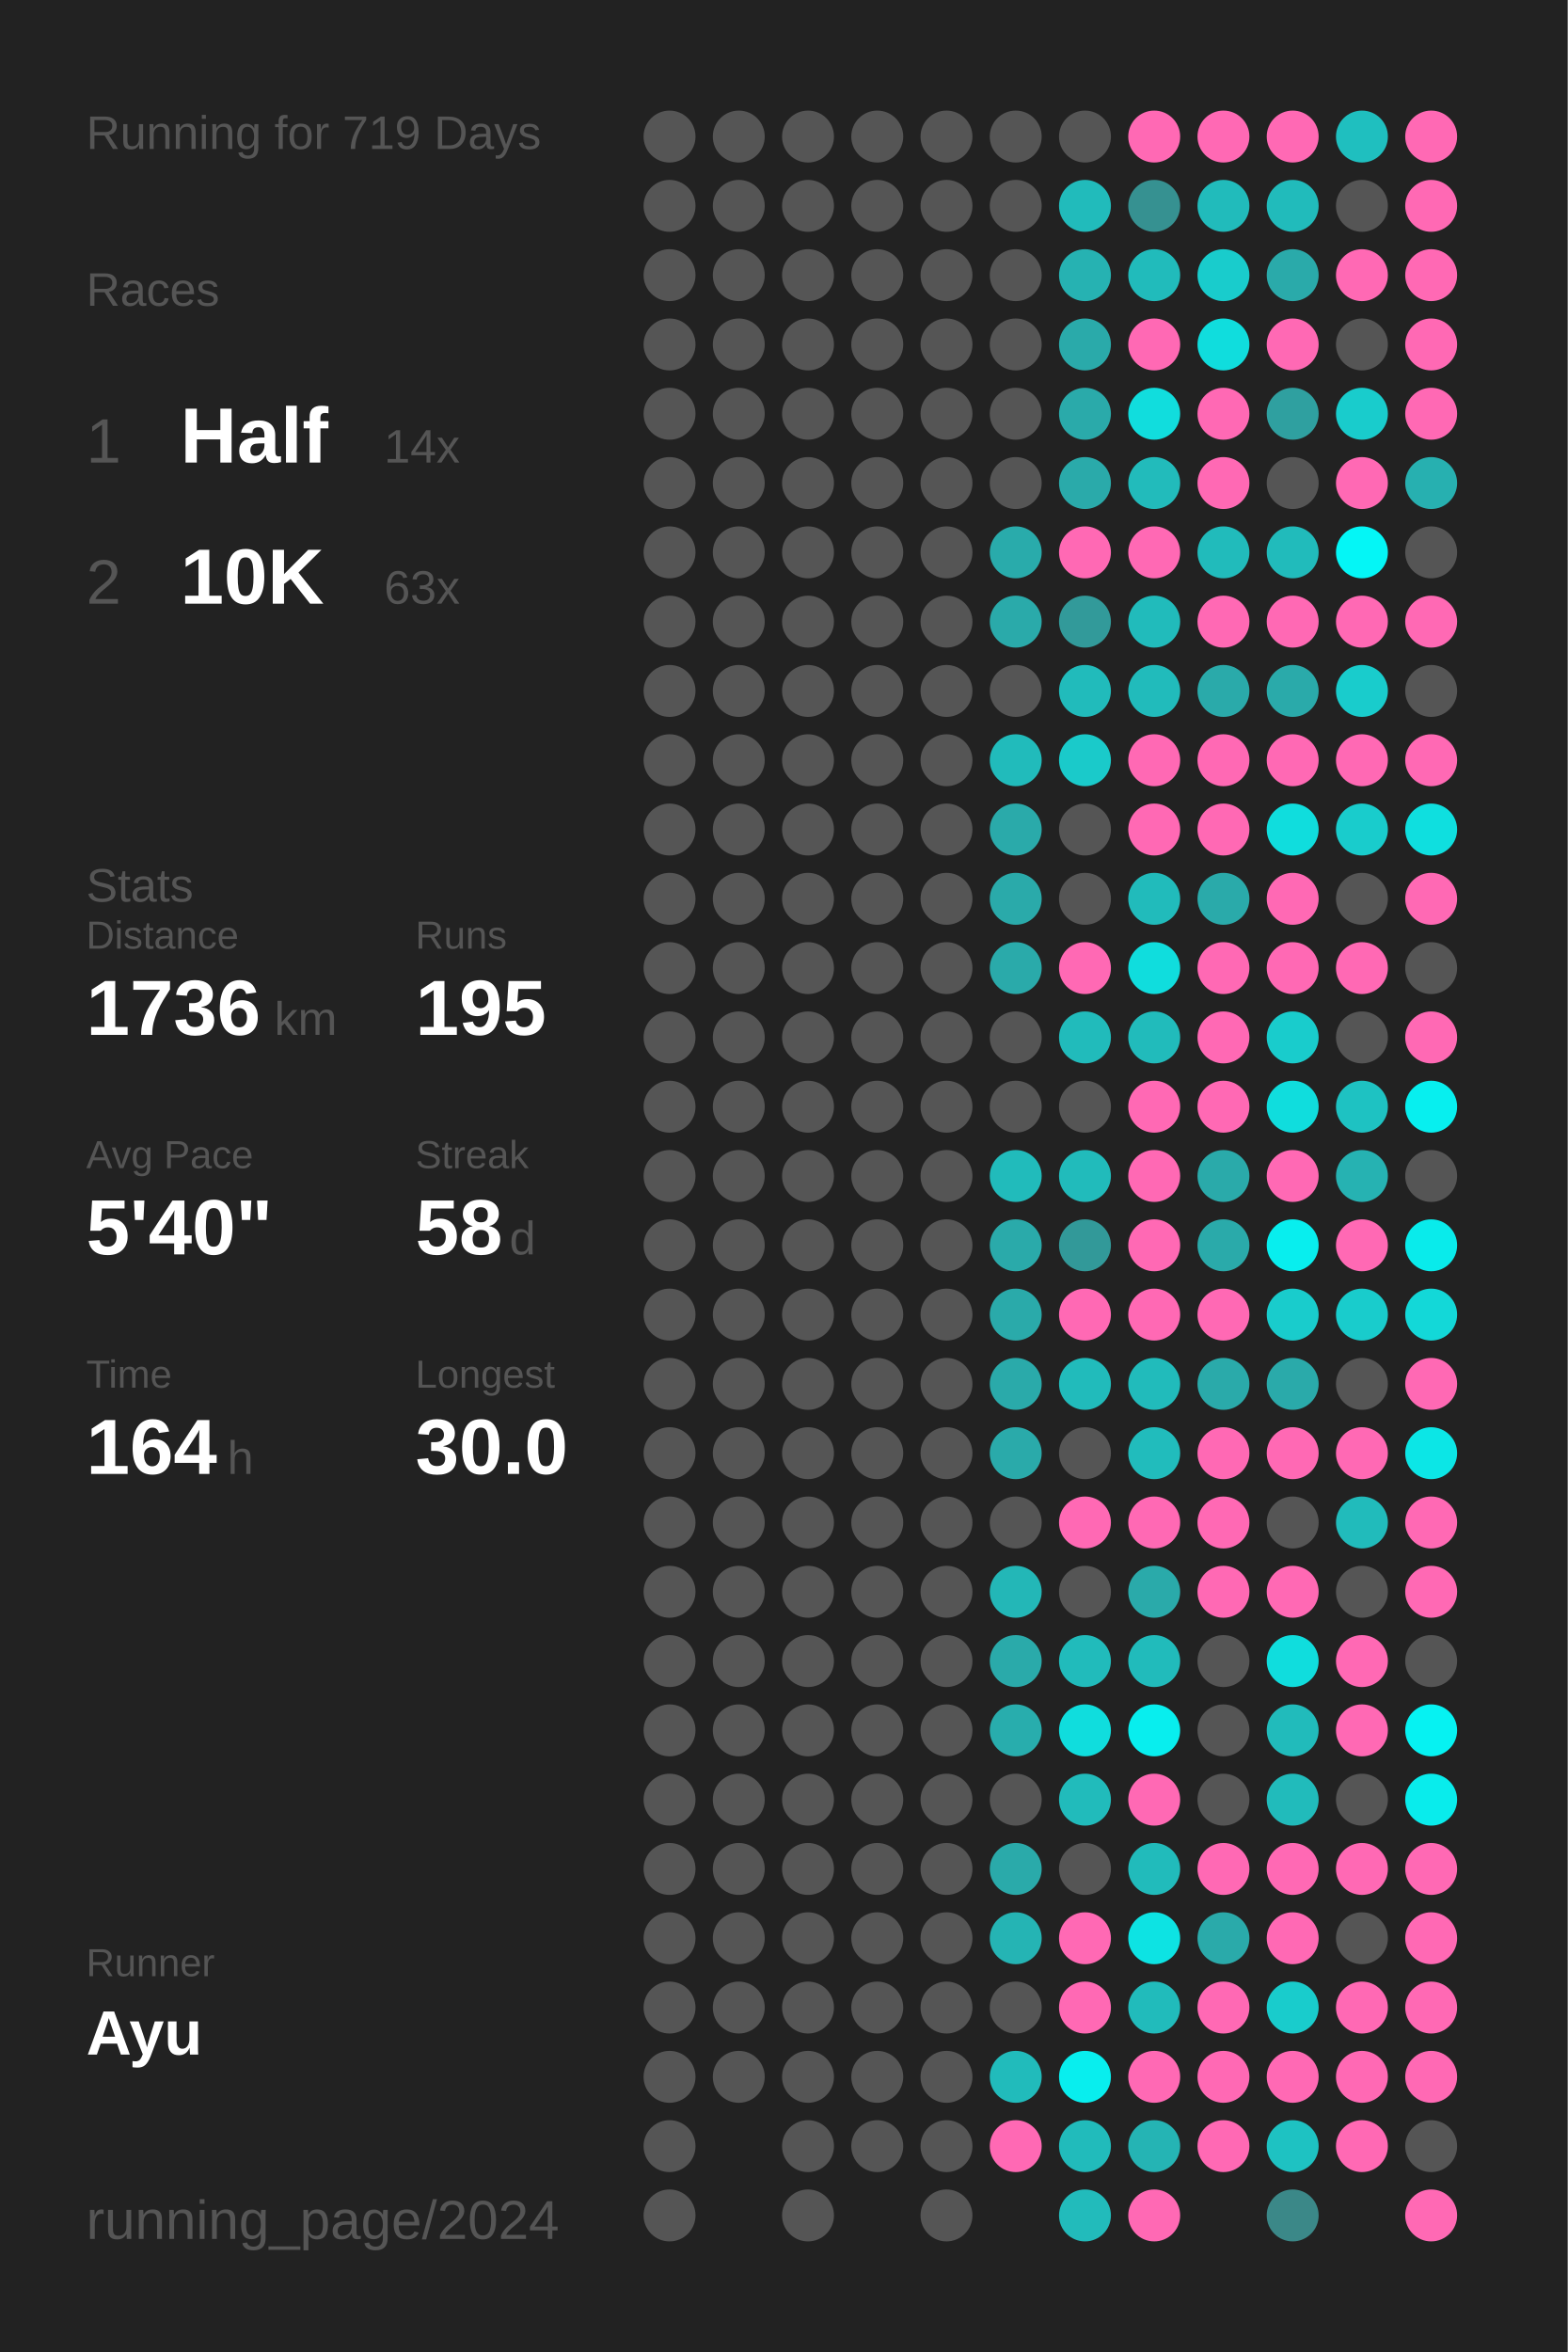
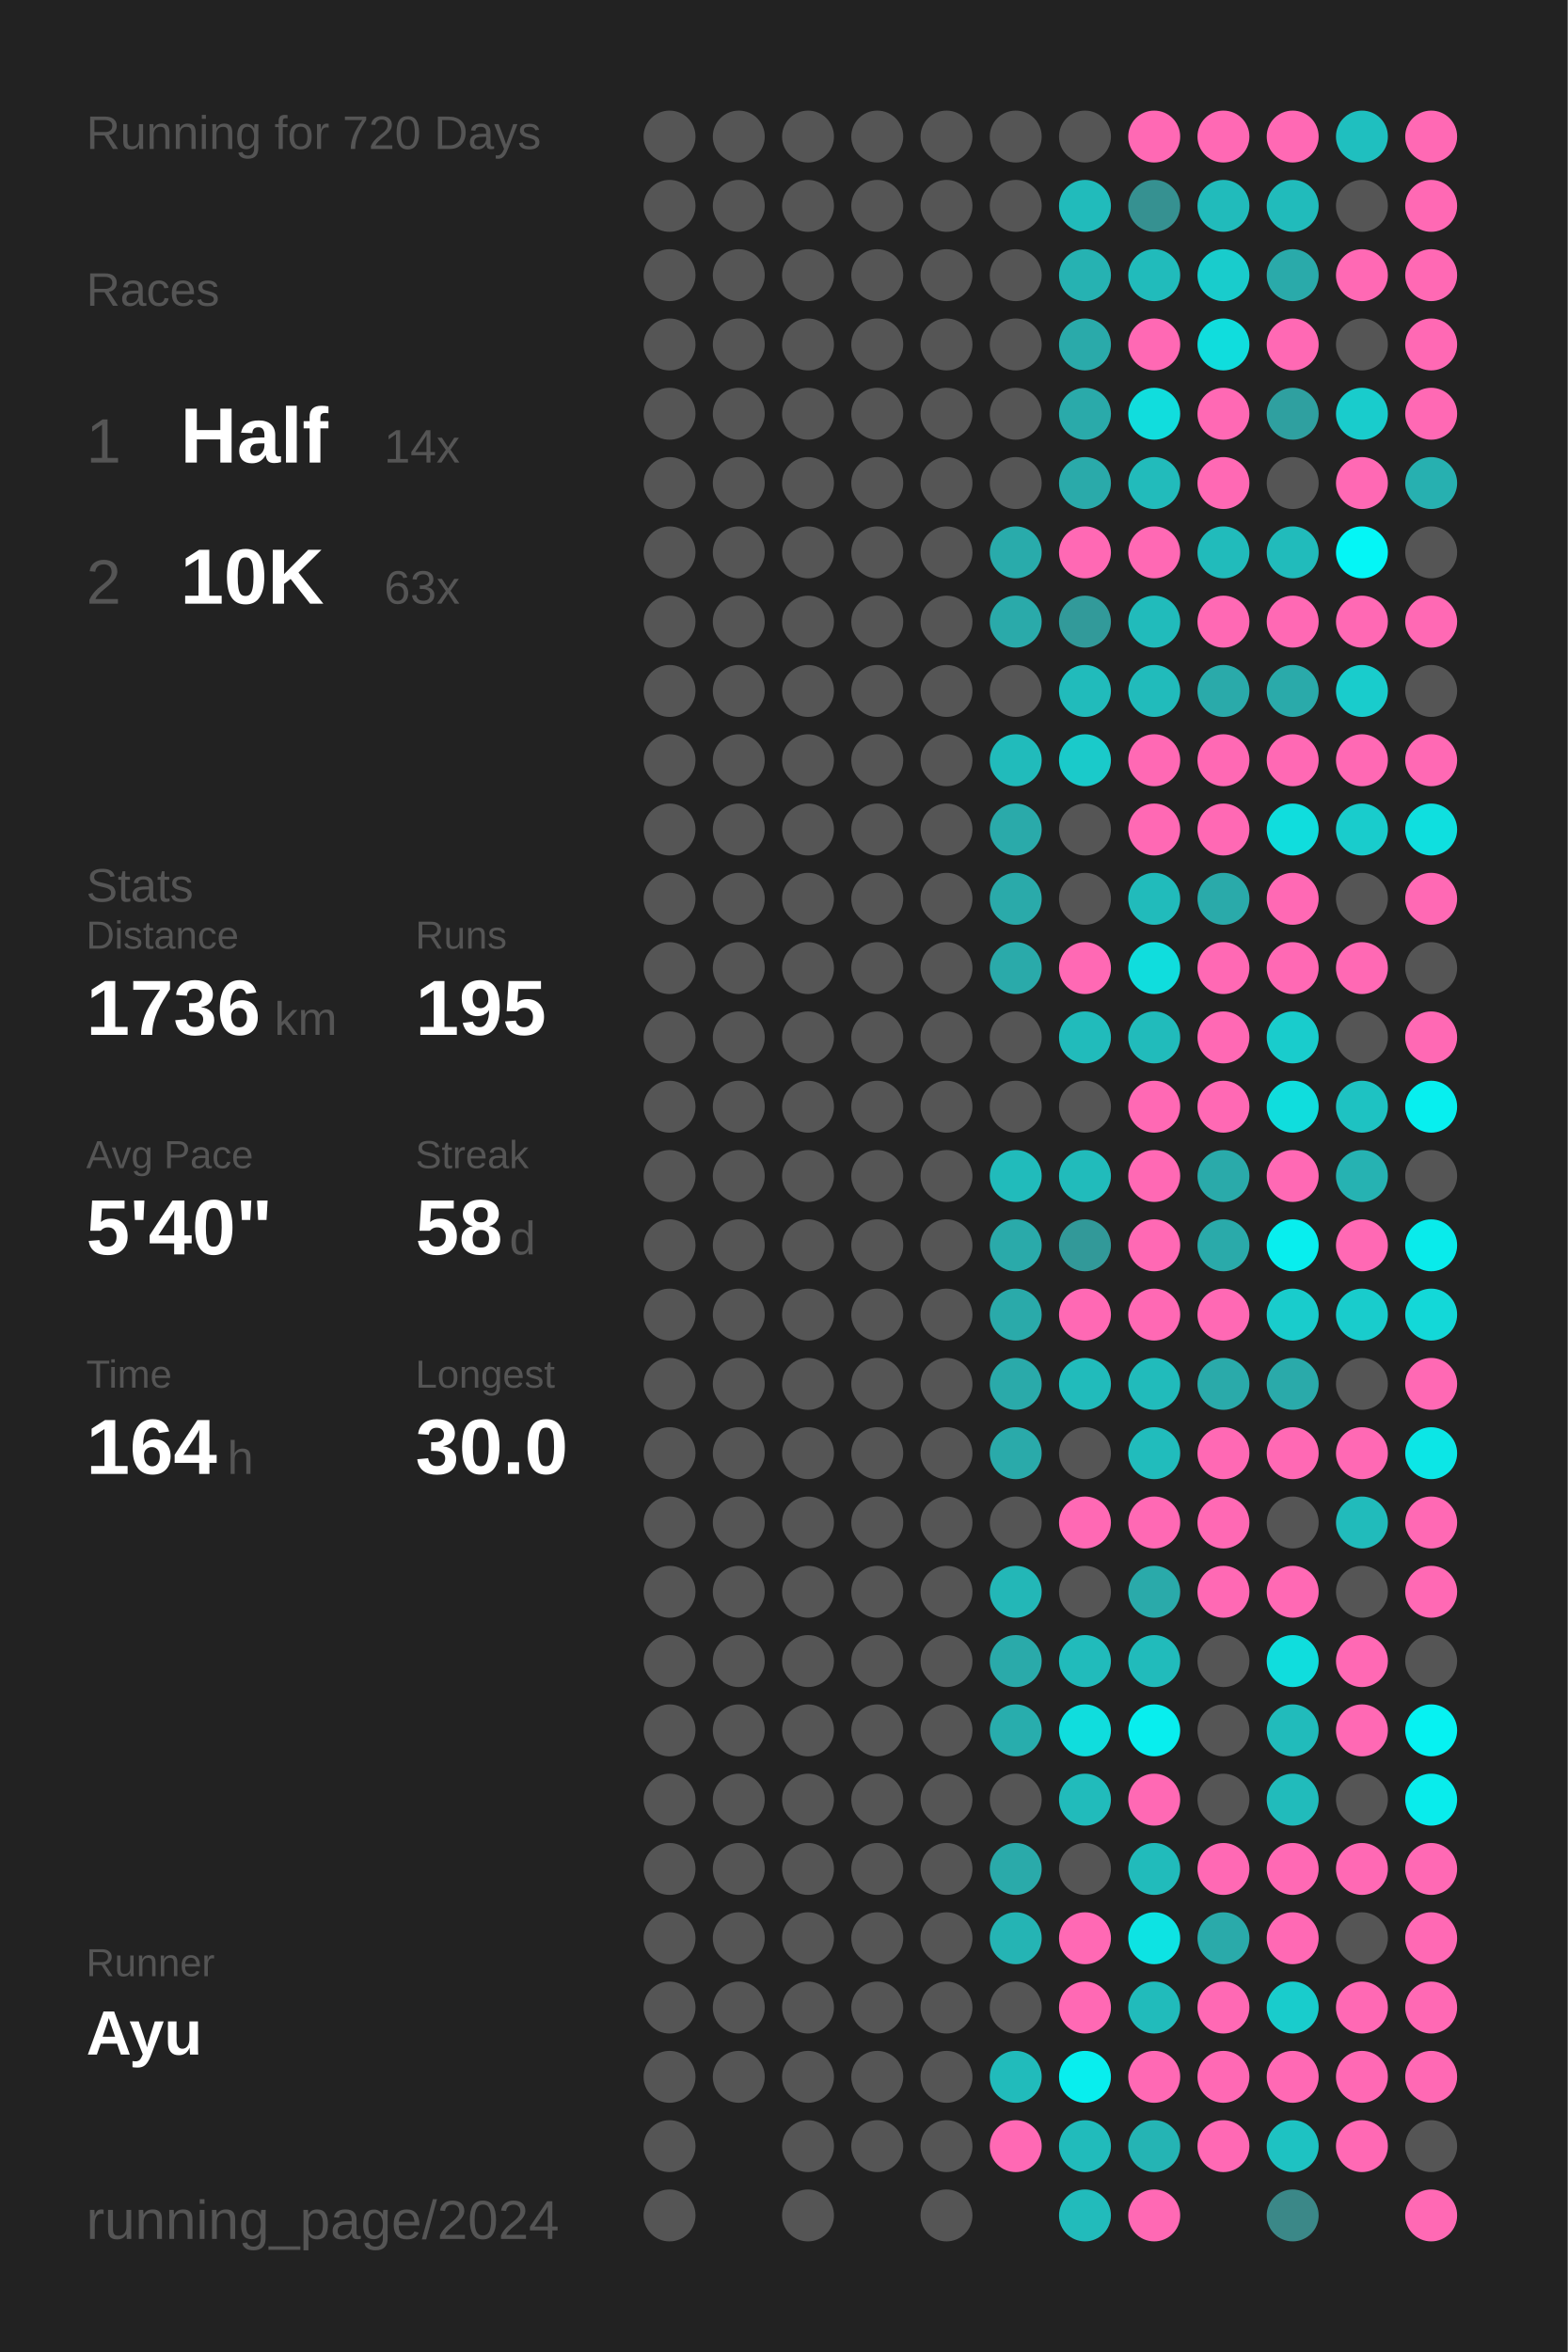
<svg xmlns="http://www.w3.org/2000/svg" baseProfile="full" height="300mm" version="1.1" viewBox="0,0,200,300" width="200mm">
  <defs />
  <rect fill="#222222" height="300" width="200" x="0" y="0" />
-   <text fill="#555555" style="font-size:6px; font-family:Arial;" x="11" y="19">Running for 719 Days</text>
+   <text fill="#555555" style="font-size:6px; font-family:Arial;" x="11" y="19">Running for 720 Days</text>
  <text fill="#555555" style="font-size:6px; font-family:Arial;" x="11" y="39">Races</text>
  <text fill="#555555" style="font-size:8px; font-family:Arial;" x="11" y="59">1</text>
  <text fill="#FFFFFF" style="font-size:10px; font-family:Arial; font-weight:bold;" x="23" y="59">Half</text>
  <text fill="#555555" style="font-size:6px; font-family:Arial;" x="49" y="59">14x</text>
  <text fill="#555555" style="font-size:8px; font-family:Arial;" x="11" y="77">2</text>
  <text fill="#FFFFFF" style="font-size:10px; font-family:Arial; font-weight:bold;" x="23" y="77">10K</text>
  <text fill="#555555" style="font-size:6px; font-family:Arial;" x="49" y="77">63x</text>
  <text fill="#555555" style="font-size:6px; font-family:Arial;" x="11" y="115">Stats</text>
  <text fill="#555555" style="font-size:5px; font-family:Arial;" x="11" y="121">Distance</text>
  <text fill="#FFFFFF" style="font-size:10px; font-family:Arial; font-weight:bold;" x="11" y="132">1736</text>
  <text fill="#555555" style="font-size:6px; font-family:Arial;" x="35" y="132">km</text>
  <text fill="#555555" style="font-size:5px; font-family:Arial;" x="53" y="121">Runs</text>
  <text fill="#FFFFFF" style="font-size:10px; font-family:Arial; font-weight:bold;" x="53" y="132">195</text>
  <text fill="#555555" style="font-size:5px; font-family:Arial;" x="11" y="149">Avg Pace</text>
  <text fill="#FFFFFF" style="font-size:10px; font-family:Arial; font-weight:bold;" x="11" y="160">5'40"</text>
  <text fill="#555555" style="font-size:5px; font-family:Arial;" x="53" y="149">Streak</text>
  <text fill="#FFFFFF" style="font-size:10px; font-family:Arial; font-weight:bold;" x="53" y="160">58</text>
  <text fill="#555555" style="font-size:6px; font-family:Arial;" x="65" y="160">d</text>
  <text fill="#555555" style="font-size:5px; font-family:Arial;" x="11" y="177">Time</text>
  <text fill="#FFFFFF" style="font-size:10px; font-family:Arial; font-weight:bold;" x="11" y="188">164</text>
  <text fill="#555555" style="font-size:6px; font-family:Arial;" x="29" y="188">h</text>
  <text fill="#555555" style="font-size:5px; font-family:Arial;" x="53" y="177">Longest</text>
  <text fill="#FFFFFF" style="font-size:10px; font-family:Arial; font-weight:bold;" x="53" y="188">30.0</text>
  <text fill="#555555" style="font-size:5px; font-family:Arial;" x="11" y="252.065">Runner</text>
  <text fill="#FFFFFF" style="font-size:8px; font-family:Arial; font-weight:bold;" x="11" y="262.065">Ayu</text>
  <text fill="#555555" style="font-size:7px; font-family:Arial;" x="11" y="285.581">running_page/2024</text>
  <circle cx="85.417" cy="17.419" fill="#555555" r="3.312" />
  <circle cx="85.417" cy="26.258" fill="#555555" r="3.312" />
  <circle cx="85.417" cy="35.097" fill="#555555" r="3.312" />
  <circle cx="85.417" cy="43.935" fill="#555555" r="3.312" />
  <circle cx="85.417" cy="52.774" fill="#555555" r="3.312" />
  <circle cx="85.417" cy="61.613" fill="#555555" r="3.312" />
  <circle cx="85.417" cy="70.452" fill="#555555" r="3.312" />
  <circle cx="85.417" cy="79.29" fill="#555555" r="3.312" />
  <circle cx="85.417" cy="88.129" fill="#555555" r="3.312" />
  <circle cx="85.417" cy="96.968" fill="#555555" r="3.312" />
  <circle cx="85.417" cy="105.806" fill="#555555" r="3.312" />
  <circle cx="85.417" cy="114.645" fill="#555555" r="3.312" />
  <circle cx="85.417" cy="123.484" fill="#555555" r="3.312" />
  <circle cx="85.417" cy="132.323" fill="#555555" r="3.312" />
  <circle cx="85.417" cy="141.161" fill="#555555" r="3.312" />
  <circle cx="85.417" cy="150" fill="#555555" r="3.312" />
  <circle cx="85.417" cy="158.839" fill="#555555" r="3.312" />
  <circle cx="85.417" cy="167.677" fill="#555555" r="3.312" />
  <circle cx="85.417" cy="176.516" fill="#555555" r="3.312" />
  <circle cx="85.417" cy="185.355" fill="#555555" r="3.312" />
  <circle cx="85.417" cy="194.194" fill="#555555" r="3.312" />
  <circle cx="85.417" cy="203.032" fill="#555555" r="3.312" />
  <circle cx="85.417" cy="211.871" fill="#555555" r="3.312" />
  <circle cx="85.417" cy="220.71" fill="#555555" r="3.312" />
  <circle cx="85.417" cy="229.548" fill="#555555" r="3.312" />
  <circle cx="85.417" cy="238.387" fill="#555555" r="3.312" />
  <circle cx="85.417" cy="247.226" fill="#555555" r="3.312" />
  <circle cx="85.417" cy="256.065" fill="#555555" r="3.312" />
  <circle cx="85.417" cy="264.903" fill="#555555" r="3.312" />
  <circle cx="85.417" cy="273.742" fill="#555555" r="3.312" />
  <circle cx="85.417" cy="282.581" fill="#555555" r="3.312" />
  <circle cx="94.25" cy="17.419" fill="#555555" r="3.312" />
  <circle cx="94.25" cy="26.258" fill="#555555" r="3.312" />
  <circle cx="94.25" cy="35.097" fill="#555555" r="3.312" />
  <circle cx="94.25" cy="43.935" fill="#555555" r="3.312" />
  <circle cx="94.25" cy="52.774" fill="#555555" r="3.312" />
  <circle cx="94.25" cy="61.613" fill="#555555" r="3.312" />
  <circle cx="94.25" cy="70.452" fill="#555555" r="3.312" />
  <circle cx="94.25" cy="79.29" fill="#555555" r="3.312" />
  <circle cx="94.25" cy="88.129" fill="#555555" r="3.312" />
  <circle cx="94.25" cy="96.968" fill="#555555" r="3.312" />
  <circle cx="94.25" cy="105.806" fill="#555555" r="3.312" />
  <circle cx="94.25" cy="114.645" fill="#555555" r="3.312" />
  <circle cx="94.25" cy="123.484" fill="#555555" r="3.312" />
  <circle cx="94.25" cy="132.323" fill="#555555" r="3.312" />
  <circle cx="94.25" cy="141.161" fill="#555555" r="3.312" />
  <circle cx="94.25" cy="150" fill="#555555" r="3.312" />
  <circle cx="94.25" cy="158.839" fill="#555555" r="3.312" />
  <circle cx="94.25" cy="167.677" fill="#555555" r="3.312" />
  <circle cx="94.25" cy="176.516" fill="#555555" r="3.312" />
  <circle cx="94.25" cy="185.355" fill="#555555" r="3.312" />
  <circle cx="94.25" cy="194.194" fill="#555555" r="3.312" />
  <circle cx="94.25" cy="203.032" fill="#555555" r="3.312" />
  <circle cx="94.25" cy="211.871" fill="#555555" r="3.312" />
  <circle cx="94.25" cy="220.71" fill="#555555" r="3.312" />
  <circle cx="94.25" cy="229.548" fill="#555555" r="3.312" />
  <circle cx="94.25" cy="238.387" fill="#555555" r="3.312" />
  <circle cx="94.25" cy="247.226" fill="#555555" r="3.312" />
  <circle cx="94.25" cy="256.065" fill="#555555" r="3.312" />
  <circle cx="94.25" cy="264.903" fill="#555555" r="3.312" />
  <circle cx="103.083" cy="17.419" fill="#555555" r="3.312" />
  <circle cx="103.083" cy="26.258" fill="#555555" r="3.312" />
  <circle cx="103.083" cy="35.097" fill="#555555" r="3.312" />
  <circle cx="103.083" cy="43.935" fill="#555555" r="3.312" />
  <circle cx="103.083" cy="52.774" fill="#555555" r="3.312" />
  <circle cx="103.083" cy="61.613" fill="#555555" r="3.312" />
  <circle cx="103.083" cy="70.452" fill="#555555" r="3.312" />
  <circle cx="103.083" cy="79.29" fill="#555555" r="3.312" />
  <circle cx="103.083" cy="88.129" fill="#555555" r="3.312" />
  <circle cx="103.083" cy="96.968" fill="#555555" r="3.312" />
  <circle cx="103.083" cy="105.806" fill="#555555" r="3.312" />
  <circle cx="103.083" cy="114.645" fill="#555555" r="3.312" />
  <circle cx="103.083" cy="123.484" fill="#555555" r="3.312" />
  <circle cx="103.083" cy="132.323" fill="#555555" r="3.312" />
  <circle cx="103.083" cy="141.161" fill="#555555" r="3.312" />
  <circle cx="103.083" cy="150" fill="#555555" r="3.312" />
  <circle cx="103.083" cy="158.839" fill="#555555" r="3.312" />
  <circle cx="103.083" cy="167.677" fill="#555555" r="3.312" />
  <circle cx="103.083" cy="176.516" fill="#555555" r="3.312" />
  <circle cx="103.083" cy="185.355" fill="#555555" r="3.312" />
  <circle cx="103.083" cy="194.194" fill="#555555" r="3.312" />
  <circle cx="103.083" cy="203.032" fill="#555555" r="3.312" />
  <circle cx="103.083" cy="211.871" fill="#555555" r="3.312" />
  <circle cx="103.083" cy="220.71" fill="#555555" r="3.312" />
  <circle cx="103.083" cy="229.548" fill="#555555" r="3.312" />
  <circle cx="103.083" cy="238.387" fill="#555555" r="3.312" />
  <circle cx="103.083" cy="247.226" fill="#555555" r="3.312" />
  <circle cx="103.083" cy="256.065" fill="#555555" r="3.312" />
  <circle cx="103.083" cy="264.903" fill="#555555" r="3.312" />
  <circle cx="103.083" cy="273.742" fill="#555555" r="3.312" />
  <circle cx="103.083" cy="282.581" fill="#555555" r="3.312" />
  <circle cx="111.917" cy="17.419" fill="#555555" r="3.312" />
  <circle cx="111.917" cy="26.258" fill="#555555" r="3.312" />
  <circle cx="111.917" cy="35.097" fill="#555555" r="3.312" />
  <circle cx="111.917" cy="43.935" fill="#555555" r="3.312" />
  <circle cx="111.917" cy="52.774" fill="#555555" r="3.312" />
  <circle cx="111.917" cy="61.613" fill="#555555" r="3.312" />
  <circle cx="111.917" cy="70.452" fill="#555555" r="3.312" />
  <circle cx="111.917" cy="79.29" fill="#555555" r="3.312" />
  <circle cx="111.917" cy="88.129" fill="#555555" r="3.312" />
  <circle cx="111.917" cy="96.968" fill="#555555" r="3.312" />
  <circle cx="111.917" cy="105.806" fill="#555555" r="3.312" />
  <circle cx="111.917" cy="114.645" fill="#555555" r="3.312" />
  <circle cx="111.917" cy="123.484" fill="#555555" r="3.312" />
  <circle cx="111.917" cy="132.323" fill="#555555" r="3.312" />
  <circle cx="111.917" cy="141.161" fill="#555555" r="3.312" />
  <circle cx="111.917" cy="150" fill="#555555" r="3.312" />
  <circle cx="111.917" cy="158.839" fill="#555555" r="3.312" />
  <circle cx="111.917" cy="167.677" fill="#555555" r="3.312" />
  <circle cx="111.917" cy="176.516" fill="#555555" r="3.312" />
  <circle cx="111.917" cy="185.355" fill="#555555" r="3.312" />
  <circle cx="111.917" cy="194.194" fill="#555555" r="3.312" />
  <circle cx="111.917" cy="203.032" fill="#555555" r="3.312" />
  <circle cx="111.917" cy="211.871" fill="#555555" r="3.312" />
  <circle cx="111.917" cy="220.71" fill="#555555" r="3.312" />
  <circle cx="111.917" cy="229.548" fill="#555555" r="3.312" />
  <circle cx="111.917" cy="238.387" fill="#555555" r="3.312" />
  <circle cx="111.917" cy="247.226" fill="#555555" r="3.312" />
  <circle cx="111.917" cy="256.065" fill="#555555" r="3.312" />
  <circle cx="111.917" cy="264.903" fill="#555555" r="3.312" />
  <circle cx="111.917" cy="273.742" fill="#555555" r="3.312" />
  <circle cx="120.75" cy="17.419" fill="#555555" r="3.312" />
  <circle cx="120.75" cy="26.258" fill="#555555" r="3.312" />
  <circle cx="120.75" cy="35.097" fill="#555555" r="3.312" />
  <circle cx="120.75" cy="43.935" fill="#555555" r="3.312" />
  <circle cx="120.75" cy="52.774" fill="#555555" r="3.312" />
  <circle cx="120.75" cy="61.613" fill="#555555" r="3.312" />
  <circle cx="120.75" cy="70.452" fill="#555555" r="3.312" />
  <circle cx="120.75" cy="79.29" fill="#555555" r="3.312" />
  <circle cx="120.75" cy="88.129" fill="#555555" r="3.312" />
  <circle cx="120.75" cy="96.968" fill="#555555" r="3.312" />
  <circle cx="120.75" cy="105.806" fill="#555555" r="3.312" />
  <circle cx="120.75" cy="114.645" fill="#555555" r="3.312" />
  <circle cx="120.75" cy="123.484" fill="#555555" r="3.312" />
  <circle cx="120.75" cy="132.323" fill="#555555" r="3.312" />
  <circle cx="120.75" cy="141.161" fill="#555555" r="3.312" />
  <circle cx="120.75" cy="150" fill="#555555" r="3.312" />
  <circle cx="120.75" cy="158.839" fill="#555555" r="3.312" />
  <circle cx="120.75" cy="167.677" fill="#555555" r="3.312" />
  <circle cx="120.75" cy="176.516" fill="#555555" r="3.312" />
  <circle cx="120.75" cy="185.355" fill="#555555" r="3.312" />
  <circle cx="120.75" cy="194.194" fill="#555555" r="3.312" />
  <circle cx="120.75" cy="203.032" fill="#555555" r="3.312" />
  <circle cx="120.75" cy="211.871" fill="#555555" r="3.312" />
  <circle cx="120.75" cy="220.71" fill="#555555" r="3.312" />
  <circle cx="120.75" cy="229.548" fill="#555555" r="3.312" />
  <circle cx="120.75" cy="238.387" fill="#555555" r="3.312" />
  <circle cx="120.75" cy="247.226" fill="#555555" r="3.312" />
  <circle cx="120.75" cy="256.065" fill="#555555" r="3.312" />
  <circle cx="120.75" cy="264.903" fill="#555555" r="3.312" />
  <circle cx="120.75" cy="273.742" fill="#555555" r="3.312" />
  <circle cx="120.75" cy="282.581" fill="#555555" r="3.312" />
  <circle cx="129.583" cy="17.419" fill="#555555" r="3.312" />
  <circle cx="129.583" cy="26.258" fill="#555555" r="3.312" />
  <circle cx="129.583" cy="35.097" fill="#555555" r="3.312" />
  <circle cx="129.583" cy="43.935" fill="#555555" r="3.312" />
  <circle cx="129.583" cy="52.774" fill="#555555" r="3.312" />
  <circle cx="129.583" cy="61.613" fill="#555555" r="3.312" />
  <circle cx="129.583" cy="70.452" fill="#29abab" r="3.312" />
  <circle cx="129.583" cy="79.29" fill="#2aaaaa" r="3.312" />
  <circle cx="129.583" cy="88.129" fill="#555555" r="3.312" />
  <circle cx="129.583" cy="96.968" fill="#21bbbb" r="3.312" />
  <circle cx="129.583" cy="105.806" fill="#2aaaaa" r="3.312" />
  <circle cx="129.583" cy="114.645" fill="#2aaaaa" r="3.312" />
  <circle cx="129.583" cy="123.484" fill="#2aaaaa" r="3.312" />
  <circle cx="129.583" cy="132.323" fill="#555555" r="3.312" />
  <circle cx="129.583" cy="141.161" fill="#555555" r="3.312" />
  <circle cx="129.583" cy="150" fill="#21bbbb" r="3.312" />
  <circle cx="129.583" cy="158.839" fill="#2aaaaa" r="3.312" />
  <circle cx="129.583" cy="167.677" fill="#2aaaaa" r="3.312" />
  <circle cx="129.583" cy="176.516" fill="#2aaaaa" r="3.312" />
  <circle cx="129.583" cy="185.355" fill="#2aaaaa" r="3.312" />
  <circle cx="129.583" cy="194.194" fill="#555555" r="3.312" />
  <circle cx="129.583" cy="203.032" fill="#23b7b7" r="3.312" />
  <circle cx="129.583" cy="211.871" fill="#2aaaaa" r="3.312" />
  <circle cx="129.583" cy="220.71" fill="#28adad" r="3.312" />
  <circle cx="129.583" cy="229.548" fill="#555555" r="3.312" />
  <circle cx="129.583" cy="238.387" fill="#2aaaaa" r="3.312" />
  <circle cx="129.583" cy="247.226" fill="#25b4b4" r="3.312" />
  <circle cx="129.583" cy="256.065" fill="#555555" r="3.312" />
  <circle cx="129.583" cy="264.903" fill="#21bbbb" r="3.312" />
  <circle cx="129.583" cy="273.742" fill="#ff69b4" r="3.312" />
  <circle cx="138.417" cy="17.419" fill="#555555" r="3.312" />
  <circle cx="138.417" cy="26.258" fill="#21bbbb" r="3.312" />
  <circle cx="138.417" cy="35.097" fill="#26b2b2" r="3.312" />
  <circle cx="138.417" cy="43.935" fill="#2aaaaa" r="3.312" />
  <circle cx="138.417" cy="52.774" fill="#2aaaaa" r="3.312" />
  <circle cx="138.417" cy="61.613" fill="#2aaaaa" r="3.312" />
  <circle cx="138.417" cy="70.452" fill="#ff69b4" r="3.312" />
  <circle cx="138.417" cy="79.29" fill="#329a9a" r="3.312" />
  <circle cx="138.417" cy="88.129" fill="#21bbbb" r="3.312" />
  <circle cx="138.417" cy="96.968" fill="#1acaca" r="3.312" />
  <circle cx="138.417" cy="105.806" fill="#555555" r="3.312" />
  <circle cx="138.417" cy="114.645" fill="#555555" r="3.312" />
  <circle cx="138.417" cy="123.484" fill="#ff69b4" r="3.312" />
  <circle cx="138.417" cy="132.323" fill="#21bbbb" r="3.312" />
  <circle cx="138.417" cy="141.161" fill="#555555" r="3.312" />
  <circle cx="138.417" cy="150" fill="#21bbbb" r="3.312" />
  <circle cx="138.417" cy="158.839" fill="#329999" r="3.312" />
  <circle cx="138.417" cy="167.677" fill="#ff69b4" r="3.312" />
  <circle cx="138.417" cy="176.516" fill="#21bbbb" r="3.312" />
  <circle cx="138.417" cy="185.355" fill="#555555" r="3.312" />
  <circle cx="138.417" cy="194.194" fill="#ff69b4" r="3.312" />
  <circle cx="138.417" cy="203.032" fill="#555555" r="3.312" />
  <circle cx="138.417" cy="211.871" fill="#21bbbb" r="3.312" />
  <circle cx="138.417" cy="220.71" fill="#10dddd" r="3.312" />
  <circle cx="138.417" cy="229.548" fill="#21bbbb" r="3.312" />
  <circle cx="138.417" cy="238.387" fill="#555555" r="3.312" />
  <circle cx="138.417" cy="247.226" fill="#ff69b4" r="3.312" />
  <circle cx="138.417" cy="256.065" fill="#ff69b4" r="3.312" />
  <circle cx="138.417" cy="264.903" fill="#08eeee" r="3.312" />
  <circle cx="138.417" cy="273.742" fill="#21bbbb" r="3.312" />
  <circle cx="138.417" cy="282.581" fill="#22bbbb" r="3.312" />
  <circle cx="147.25" cy="17.419" fill="#ff69b4" r="3.312" />
  <circle cx="147.25" cy="26.258" fill="#369191" r="3.312" />
  <circle cx="147.25" cy="35.097" fill="#21bbbb" r="3.312" />
  <circle cx="147.25" cy="43.935" fill="#ff69b4" r="3.312" />
  <circle cx="147.25" cy="52.774" fill="#11dddd" r="3.312" />
  <circle cx="147.25" cy="61.613" fill="#22bbbb" r="3.312" />
  <circle cx="147.25" cy="70.452" fill="#ff69b4" r="3.312" />
  <circle cx="147.25" cy="79.29" fill="#21bbbb" r="3.312" />
  <circle cx="147.25" cy="88.129" fill="#21bbbb" r="3.312" />
  <circle cx="147.25" cy="96.968" fill="#ff69b4" r="3.312" />
  <circle cx="147.25" cy="105.806" fill="#ff69b4" r="3.312" />
  <circle cx="147.25" cy="114.645" fill="#21bbbb" r="3.312" />
  <circle cx="147.25" cy="123.484" fill="#10dddd" r="3.312" />
  <circle cx="147.25" cy="132.323" fill="#21bbbb" r="3.312" />
  <circle cx="147.25" cy="141.161" fill="#ff69b4" r="3.312" />
  <circle cx="147.25" cy="150" fill="#ff69b4" r="3.312" />
  <circle cx="147.25" cy="158.839" fill="#ff69b4" r="3.312" />
  <circle cx="147.25" cy="167.677" fill="#ff69b4" r="3.312" />
  <circle cx="147.25" cy="176.516" fill="#21bbbb" r="3.312" />
  <circle cx="147.25" cy="185.355" fill="#21bcbc" r="3.312" />
  <circle cx="147.25" cy="194.194" fill="#ff69b4" r="3.312" />
  <circle cx="147.25" cy="203.032" fill="#2aaaaa" r="3.312" />
  <circle cx="147.25" cy="211.871" fill="#21bbbb" r="3.312" />
  <circle cx="147.25" cy="220.71" fill="#08eeee" r="3.312" />
  <circle cx="147.25" cy="229.548" fill="#ff69b4" r="3.312" />
  <circle cx="147.25" cy="238.387" fill="#21bbbb" r="3.312" />
  <circle cx="147.25" cy="247.226" fill="#0de3e3" r="3.312" />
  <circle cx="147.25" cy="256.065" fill="#21bbbb" r="3.312" />
  <circle cx="147.25" cy="264.903" fill="#ff69b4" r="3.312" />
  <circle cx="147.25" cy="273.742" fill="#25b4b4" r="3.312" />
  <circle cx="147.25" cy="282.581" fill="#ff69b4" r="3.312" />
  <circle cx="156.083" cy="17.419" fill="#ff69b4" r="3.312" />
  <circle cx="156.083" cy="26.258" fill="#21bbbb" r="3.312" />
  <circle cx="156.083" cy="35.097" fill="#19cccc" r="3.312" />
  <circle cx="156.083" cy="43.935" fill="#10dddd" r="3.312" />
  <circle cx="156.083" cy="52.774" fill="#ff69b4" r="3.312" />
  <circle cx="156.083" cy="61.613" fill="#ff69b4" r="3.312" />
  <circle cx="156.083" cy="70.452" fill="#21bbbb" r="3.312" />
  <circle cx="156.083" cy="79.29" fill="#ff69b4" r="3.312" />
  <circle cx="156.083" cy="88.129" fill="#2aaaaa" r="3.312" />
  <circle cx="156.083" cy="96.968" fill="#ff69b4" r="3.312" />
  <circle cx="156.083" cy="105.806" fill="#ff69b4" r="3.312" />
  <circle cx="156.083" cy="114.645" fill="#2aaaaa" r="3.312" />
  <circle cx="156.083" cy="123.484" fill="#ff69b4" r="3.312" />
  <circle cx="156.083" cy="132.323" fill="#ff69b4" r="3.312" />
  <circle cx="156.083" cy="141.161" fill="#ff69b4" r="3.312" />
  <circle cx="156.083" cy="150" fill="#2aaaaa" r="3.312" />
  <circle cx="156.083" cy="158.839" fill="#2aaaaa" r="3.312" />
  <circle cx="156.083" cy="167.677" fill="#ff69b4" r="3.312" />
  <circle cx="156.083" cy="176.516" fill="#2aaaaa" r="3.312" />
  <circle cx="156.083" cy="185.355" fill="#ff69b4" r="3.312" />
  <circle cx="156.083" cy="194.194" fill="#ff69b4" r="3.312" />
  <circle cx="156.083" cy="203.032" fill="#ff69b4" r="3.312" />
  <circle cx="156.083" cy="211.871" fill="#555555" r="3.312" />
  <circle cx="156.083" cy="220.71" fill="#555555" r="3.312" />
  <circle cx="156.083" cy="229.548" fill="#555555" r="3.312" />
  <circle cx="156.083" cy="238.387" fill="#ff69b4" r="3.312" />
  <circle cx="156.083" cy="247.226" fill="#2aaaaa" r="3.312" />
  <circle cx="156.083" cy="256.065" fill="#ff69b4" r="3.312" />
  <circle cx="156.083" cy="264.903" fill="#ff69b4" r="3.312" />
  <circle cx="156.083" cy="273.742" fill="#ff69b4" r="3.312" />
  <circle cx="164.917" cy="17.419" fill="#ff69b4" r="3.312" />
  <circle cx="164.917" cy="26.258" fill="#21bbbb" r="3.312" />
  <circle cx="164.917" cy="35.097" fill="#2aaaaa" r="3.312" />
  <circle cx="164.917" cy="43.935" fill="#ff69b4" r="3.312" />
  <circle cx="164.917" cy="52.774" fill="#2fa0a0" r="3.312" />
  <circle cx="164.917" cy="61.613" fill="#555555" r="3.312" />
  <circle cx="164.917" cy="70.452" fill="#21bbbb" r="3.312" />
  <circle cx="164.917" cy="79.29" fill="#ff69b4" r="3.312" />
  <circle cx="164.917" cy="88.129" fill="#2aaaaa" r="3.312" />
  <circle cx="164.917" cy="96.968" fill="#ff69b4" r="3.312" />
  <circle cx="164.917" cy="105.806" fill="#10dddd" r="3.312" />
  <circle cx="164.917" cy="114.645" fill="#ff69b4" r="3.312" />
  <circle cx="164.917" cy="123.484" fill="#ff69b4" r="3.312" />
  <circle cx="164.917" cy="132.323" fill="#19cccc" r="3.312" />
  <circle cx="164.917" cy="141.161" fill="#10dddd" r="3.312" />
  <circle cx="164.917" cy="150" fill="#ff69b4" r="3.312" />
  <circle cx="164.917" cy="158.839" fill="#08eeee" r="3.312" />
  <circle cx="164.917" cy="167.677" fill="#19cccc" r="3.312" />
  <circle cx="164.917" cy="176.516" fill="#2aaaaa" r="3.312" />
  <circle cx="164.917" cy="185.355" fill="#ff69b4" r="3.312" />
  <circle cx="164.917" cy="194.194" fill="#555555" r="3.312" />
  <circle cx="164.917" cy="203.032" fill="#ff69b4" r="3.312" />
  <circle cx="164.917" cy="211.871" fill="#10dddd" r="3.312" />
  <circle cx="164.917" cy="220.71" fill="#21bbbb" r="3.312" />
  <circle cx="164.917" cy="229.548" fill="#21bbbb" r="3.312" />
  <circle cx="164.917" cy="238.387" fill="#ff69b4" r="3.312" />
  <circle cx="164.917" cy="247.226" fill="#ff69b4" r="3.312" />
  <circle cx="164.917" cy="256.065" fill="#19cccc" r="3.312" />
  <circle cx="164.917" cy="264.903" fill="#ff69b4" r="3.312" />
  <circle cx="164.917" cy="273.742" fill="#1ec2c2" r="3.312" />
  <circle cx="164.917" cy="282.581" fill="#3b8888" r="3.312" />
  <circle cx="173.75" cy="17.419" fill="#1fbfbf" r="3.312" />
  <circle cx="173.75" cy="26.258" fill="#555555" r="3.312" />
  <circle cx="173.75" cy="35.097" fill="#ff69b4" r="3.312" />
  <circle cx="173.75" cy="43.935" fill="#555555" r="3.312" />
  <circle cx="173.75" cy="52.774" fill="#19cccc" r="3.312" />
  <circle cx="173.75" cy="61.613" fill="#ff69b4" r="3.312" />
  <circle cx="173.75" cy="70.452" fill="#04f6f6" r="3.312" />
  <circle cx="173.75" cy="79.29" fill="#ff69b4" r="3.312" />
  <circle cx="173.75" cy="88.129" fill="#19cccc" r="3.312" />
  <circle cx="173.75" cy="96.968" fill="#ff69b4" r="3.312" />
  <circle cx="173.75" cy="105.806" fill="#19cccc" r="3.312" />
  <circle cx="173.75" cy="114.645" fill="#555555" r="3.312" />
  <circle cx="173.75" cy="123.484" fill="#ff69b4" r="3.312" />
  <circle cx="173.75" cy="132.323" fill="#555555" r="3.312" />
  <circle cx="173.75" cy="141.161" fill="#1ec2c2" r="3.312" />
  <circle cx="173.75" cy="150" fill="#26b2b2" r="3.312" />
  <circle cx="173.75" cy="158.839" fill="#ff69b4" r="3.312" />
  <circle cx="173.75" cy="167.677" fill="#19cccc" r="3.312" />
  <circle cx="173.75" cy="176.516" fill="#555555" r="3.312" />
  <circle cx="173.75" cy="185.355" fill="#ff69b4" r="3.312" />
  <circle cx="173.75" cy="194.194" fill="#21bbbb" r="3.312" />
  <circle cx="173.75" cy="203.032" fill="#555555" r="3.312" />
  <circle cx="173.75" cy="211.871" fill="#ff69b4" r="3.312" />
  <circle cx="173.75" cy="220.71" fill="#ff69b4" r="3.312" />
  <circle cx="173.75" cy="229.548" fill="#555555" r="3.312" />
  <circle cx="173.75" cy="238.387" fill="#ff69b4" r="3.312" />
  <circle cx="173.75" cy="247.226" fill="#555555" r="3.312" />
  <circle cx="173.75" cy="256.065" fill="#ff69b4" r="3.312" />
  <circle cx="173.75" cy="264.903" fill="#ff69b4" r="3.312" />
  <circle cx="173.75" cy="273.742" fill="#ff69b4" r="3.312" />
  <circle cx="182.583" cy="17.419" fill="#ff69b4" r="3.312" />
  <circle cx="182.583" cy="26.258" fill="#ff69b4" r="3.312" />
  <circle cx="182.583" cy="35.097" fill="#ff69b4" r="3.312" />
  <circle cx="182.583" cy="43.935" fill="#ff69b4" r="3.312" />
  <circle cx="182.583" cy="52.774" fill="#ff69b4" r="3.312" />
  <circle cx="182.583" cy="61.613" fill="#27b0b0" r="3.312" />
  <circle cx="182.583" cy="70.452" fill="#555555" r="3.312" />
  <circle cx="182.583" cy="79.29" fill="#ff69b4" r="3.312" />
  <circle cx="182.583" cy="88.129" fill="#555555" r="3.312" />
  <circle cx="182.583" cy="96.968" fill="#ff69b4" r="3.312" />
  <circle cx="182.583" cy="105.806" fill="#0fdfdf" r="3.312" />
  <circle cx="182.583" cy="114.645" fill="#ff69b4" r="3.312" />
  <circle cx="182.583" cy="123.484" fill="#555555" r="3.312" />
  <circle cx="182.583" cy="132.323" fill="#ff69b4" r="3.312" />
  <circle cx="182.583" cy="141.161" fill="#07efef" r="3.312" />
  <circle cx="182.583" cy="150" fill="#555555" r="3.312" />
  <circle cx="182.583" cy="158.839" fill="#09ebeb" r="3.312" />
  <circle cx="182.583" cy="167.677" fill="#13d8d8" r="3.312" />
  <circle cx="182.583" cy="176.516" fill="#ff69b4" r="3.312" />
  <circle cx="182.583" cy="185.355" fill="#0ce6e6" r="3.312" />
  <circle cx="182.583" cy="194.194" fill="#ff69b4" r="3.312" />
  <circle cx="182.583" cy="203.032" fill="#ff69b4" r="3.312" />
  <circle cx="182.583" cy="211.871" fill="#555555" r="3.312" />
  <circle cx="182.583" cy="220.71" fill="#06f2f2" r="3.312" />
  <circle cx="182.583" cy="229.548" fill="#09ecec" r="3.312" />
  <circle cx="182.583" cy="238.387" fill="#ff69b4" r="3.312" />
  <circle cx="182.583" cy="247.226" fill="#ff69b4" r="3.312" />
  <circle cx="182.583" cy="256.065" fill="#ff69b4" r="3.312" />
  <circle cx="182.583" cy="264.903" fill="#ff69b4" r="3.312" />
  <circle cx="182.583" cy="273.742" fill="#555555" r="3.312" />
  <circle cx="182.583" cy="282.581" fill="#ff69b4" r="3.312" />
</svg>
